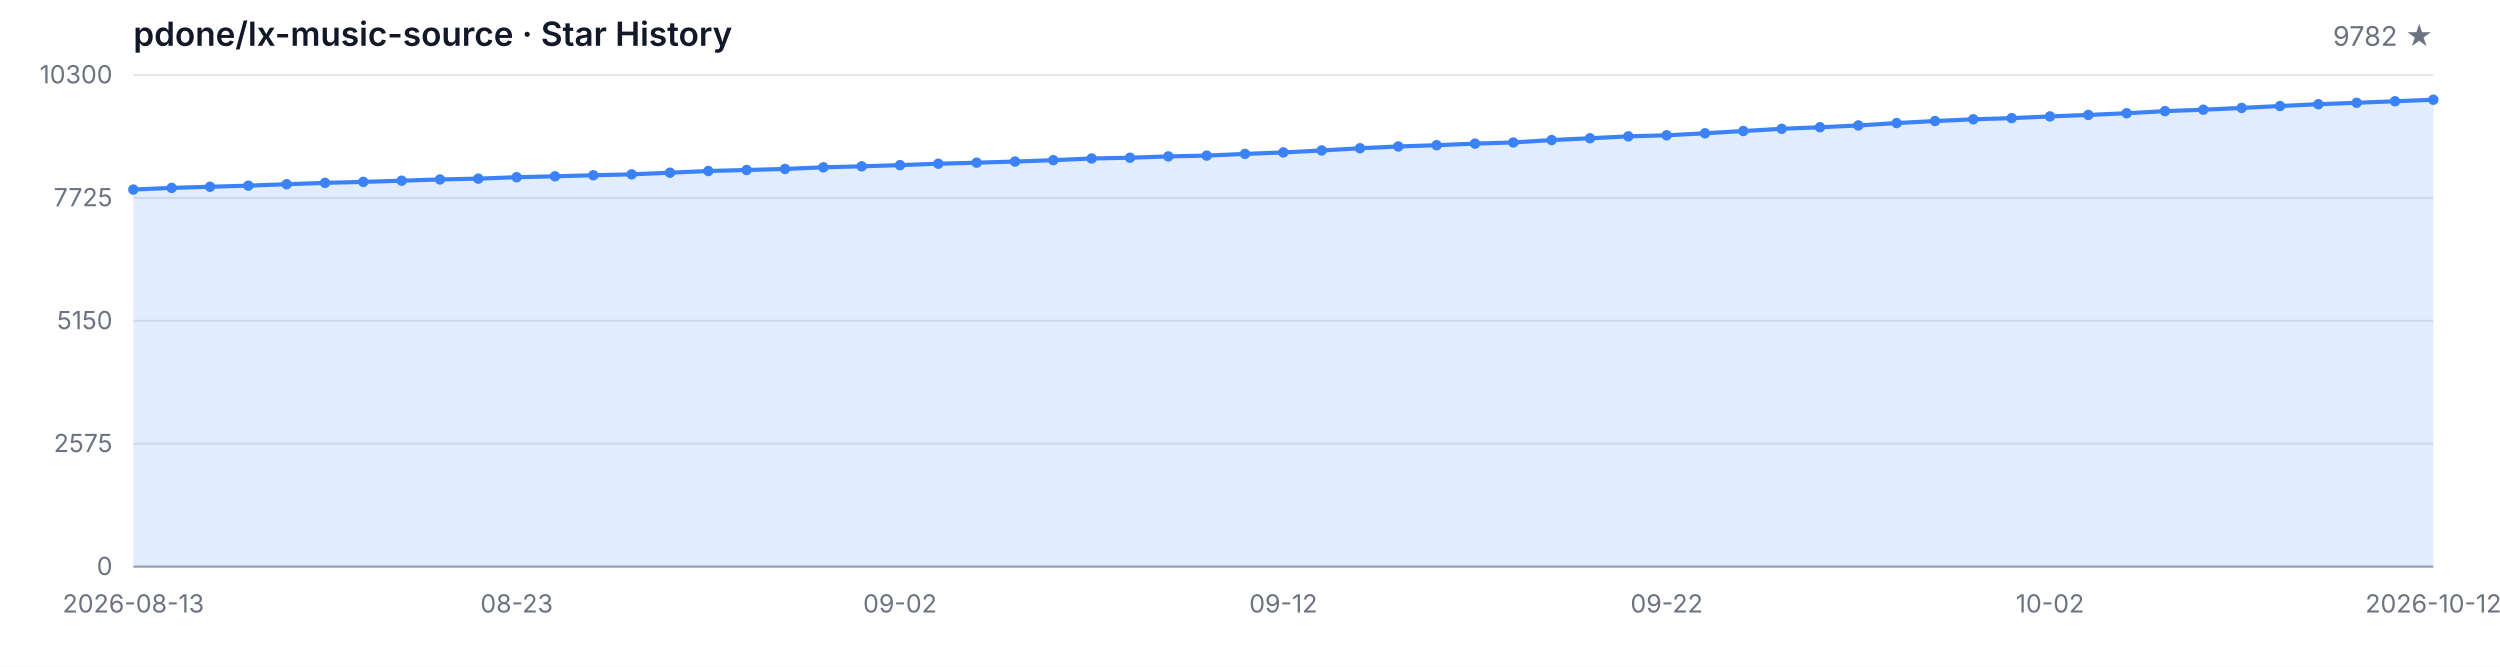
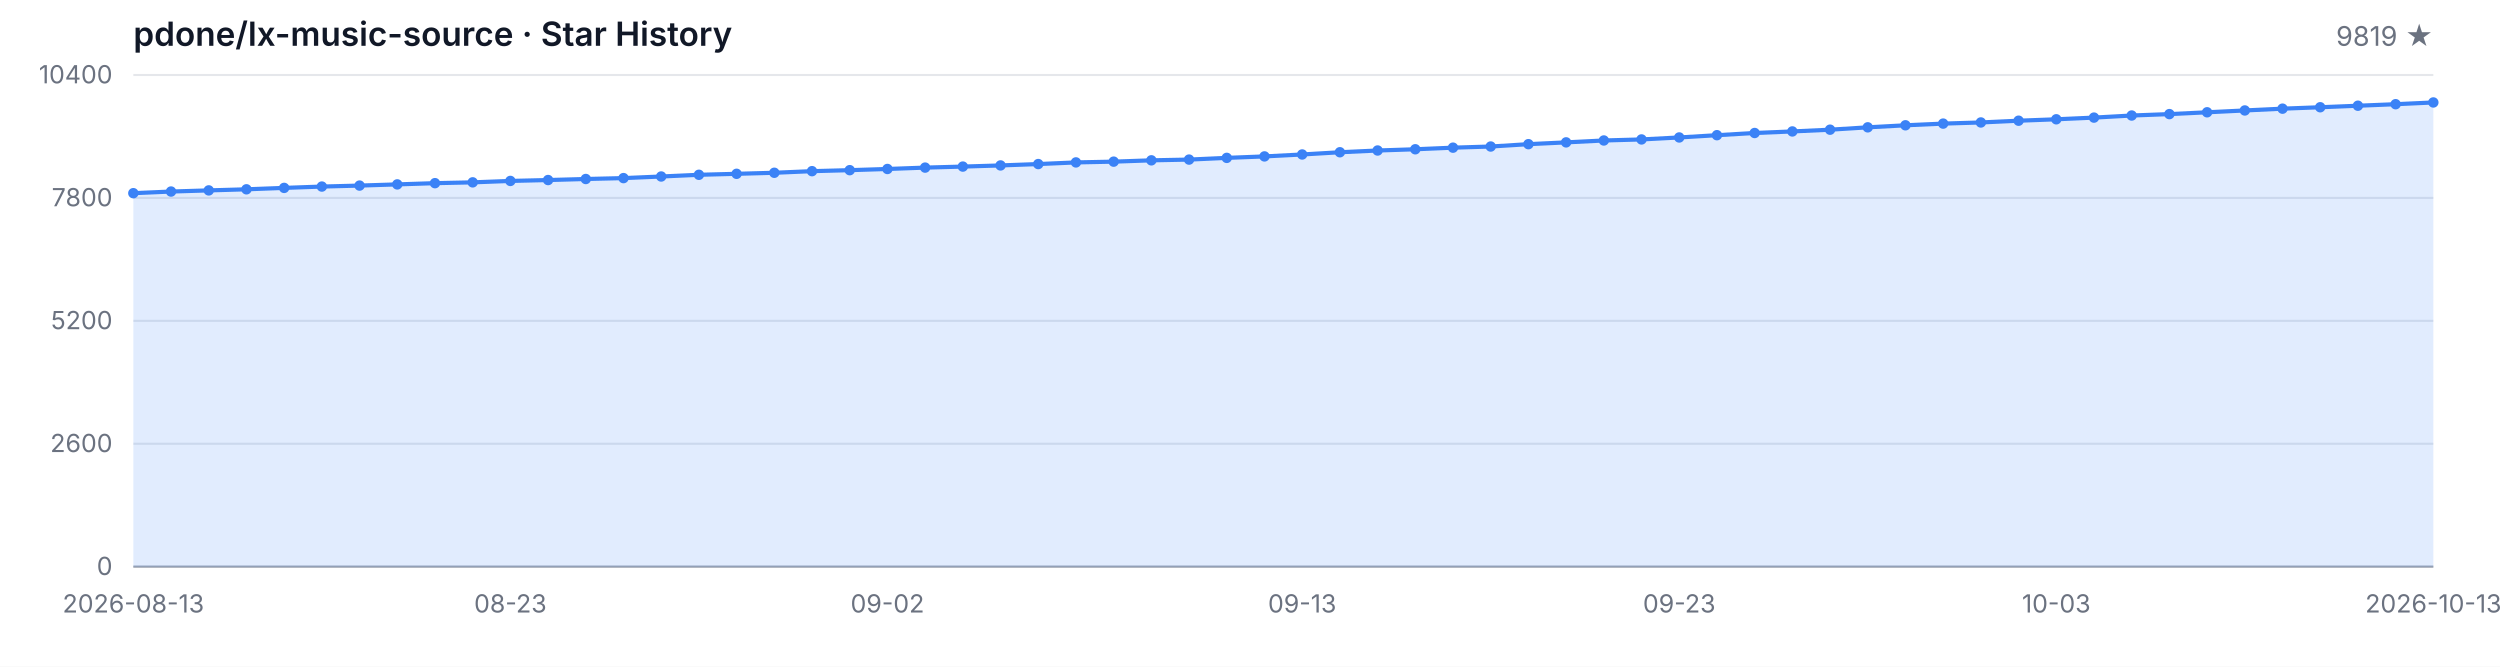
<svg xmlns="http://www.w3.org/2000/svg" width="1200" height="320" viewBox="0 0 1200 320" role="img" aria-label="Star History">
  <style>
  .bg { fill: #ffffff; }
  .grid { stroke: #e5e7eb; stroke-width: 1; }
  .axis { stroke: #9ca3af; stroke-width: 1; }
  .area { fill: rgba(59, 130, 246, 0.15); }
  .line { fill: none; stroke: #3b82f6; stroke-width: 2; stroke-linejoin: round; stroke-linecap: round; }
  .dot { fill: #3b82f6; }
  .tlabel { fill: #6b7280; font-family: -apple-system, BlinkMacSystemFont, 'Segoe UI', sans-serif; font-size: 12px; }
  .title { fill: #111827; font-family: -apple-system, BlinkMacSystemFont, 'Segoe UI', sans-serif; font-size: 16px; font-weight: 600; }
  .subtitle { fill: #6b7280; font-family: -apple-system, BlinkMacSystemFont, 'Segoe UI', sans-serif; font-size: 13px; }
  @media (prefers-color-scheme: dark) {
    .bg { fill: #0d1117; }
    .grid { stroke: #21262d; }
    .axis { stroke: #484f58; }
    .area { fill: rgba(58, 132, 255, 0.18); }
    .line { stroke: #58a6ff; }
    .dot { fill: #58a6ff; }
    .tlabel { fill: #8b949e; }
    .title { fill: #c9d1d9; }
    .subtitle { fill: #8b949e; }
  }
</style>
  <rect class="bg" width="1200" height="320" />
  <text class="title" x="64" y="22">pdone/lx-music-source · Star History</text>
-   <text class="subtitle" x="1168" y="22" text-anchor="end">9782 ★</text>
+   <text class="subtitle" x="1168" y="22" text-anchor="end">9819 ★</text>
  <line class="grid" x1="64" y1="272.00" x2="1168" y2="272.00" />
  <line class="grid" x1="64" y1="213.00" x2="1168" y2="213.00" />
  <line class="grid" x1="64" y1="154.00" x2="1168" y2="154.00" />
  <line class="grid" x1="64" y1="95.00" x2="1168" y2="95.00" />
  <line class="grid" x1="64" y1="36.00" x2="1168" y2="36.00" />
  <text class="tlabel" x="54" y="276.00" text-anchor="end">0</text>
-   <text class="tlabel" x="54" y="217.00" text-anchor="end">2575</text>
-   <text class="tlabel" x="54" y="158.00" text-anchor="end">5150</text>
-   <text class="tlabel" x="54" y="99.00" text-anchor="end">7725</text>
-   <text class="tlabel" x="54" y="40.00" text-anchor="end">10300</text>
+   <text class="tlabel" x="54" y="217.00" text-anchor="end">2600</text>
+   <text class="tlabel" x="54" y="158.00" text-anchor="end">5200</text>
+   <text class="tlabel" x="54" y="99.00" text-anchor="end">7800</text>
+   <text class="tlabel" x="54" y="40.00" text-anchor="end">10400</text>
  <line class="axis" x1="64" y1="272" x2="1168" y2="272" />
-   <path class="area" d="M 64.00 272.00 L 64.00 90.99 L 82.40 90.19 L 100.80 89.64 L 119.20 89.11 L 137.60 88.42 L 156.00 87.78 L 174.40 87.30 L 192.80 86.73 L 211.20 86.13 L 229.60 85.74 L 248.00 85.06 L 266.40 84.62 L 284.80 84.12 L 303.20 83.68 L 321.60 82.90 L 340.00 82.08 L 358.40 81.60 L 376.80 81.09 L 395.20 80.31 L 413.60 79.83 L 432.00 79.26 L 450.40 78.59 L 468.80 78.09 L 487.20 77.54 L 505.60 76.88 L 524.00 76.07 L 542.40 75.71 L 560.80 75.07 L 579.20 74.70 L 597.60 73.87 L 616.00 73.16 L 634.40 72.22 L 652.80 71.15 L 671.20 70.30 L 689.60 69.70 L 708.00 68.93 L 726.40 68.38 L 744.80 67.23 L 763.20 66.36 L 781.60 65.44 L 800.00 64.94 L 818.40 63.98 L 836.80 62.88 L 855.20 61.82 L 873.60 61.07 L 892.00 60.22 L 910.40 59.07 L 928.80 58.09 L 947.20 57.26 L 965.60 56.71 L 984.00 55.87 L 1002.40 55.18 L 1020.80 54.35 L 1039.20 53.34 L 1057.60 52.66 L 1076.00 51.79 L 1094.40 50.89 L 1112.80 50.02 L 1131.20 49.34 L 1149.60 48.60 L 1168.00 47.87 L 1168.00 272.00 Z" />
-   <path class="line" d="M 64.00 90.99 L 82.40 90.19 L 100.80 89.64 L 119.20 89.11 L 137.60 88.42 L 156.00 87.78 L 174.40 87.30 L 192.80 86.73 L 211.20 86.13 L 229.60 85.74 L 248.00 85.06 L 266.40 84.62 L 284.80 84.12 L 303.20 83.68 L 321.60 82.90 L 340.00 82.08 L 358.40 81.60 L 376.80 81.09 L 395.20 80.31 L 413.60 79.83 L 432.00 79.26 L 450.40 78.59 L 468.80 78.09 L 487.20 77.54 L 505.60 76.88 L 524.00 76.07 L 542.40 75.71 L 560.80 75.07 L 579.20 74.70 L 597.60 73.87 L 616.00 73.16 L 634.40 72.22 L 652.80 71.15 L 671.20 70.30 L 689.60 69.70 L 708.00 68.93 L 726.40 68.38 L 744.80 67.23 L 763.20 66.36 L 781.60 65.44 L 800.00 64.94 L 818.40 63.98 L 836.80 62.88 L 855.20 61.82 L 873.60 61.07 L 892.00 60.22 L 910.40 59.07 L 928.80 58.09 L 947.20 57.26 L 965.60 56.71 L 984.00 55.87 L 1002.40 55.18 L 1020.80 54.35 L 1039.20 53.34 L 1057.60 52.66 L 1076.00 51.79 L 1094.40 50.89 L 1112.80 50.02 L 1131.20 49.34 L 1149.60 48.60 L 1168.00 47.87" />
-   <circle class="dot" cx="64.00" cy="90.99" r="2.5" />
-   <circle class="dot" cx="82.40" cy="90.19" r="2.5" />
-   <circle class="dot" cx="100.80" cy="89.64" r="2.5" />
-   <circle class="dot" cx="119.20" cy="89.11" r="2.5" />
-   <circle class="dot" cx="137.60" cy="88.42" r="2.5" />
-   <circle class="dot" cx="156.00" cy="87.78" r="2.5" />
-   <circle class="dot" cx="174.40" cy="87.30" r="2.5" />
-   <circle class="dot" cx="192.80" cy="86.73" r="2.5" />
-   <circle class="dot" cx="211.20" cy="86.13" r="2.5" />
-   <circle class="dot" cx="229.60" cy="85.74" r="2.5" />
-   <circle class="dot" cx="248.00" cy="85.06" r="2.5" />
-   <circle class="dot" cx="266.40" cy="84.62" r="2.5" />
-   <circle class="dot" cx="284.80" cy="84.12" r="2.5" />
-   <circle class="dot" cx="303.20" cy="83.68" r="2.5" />
-   <circle class="dot" cx="321.60" cy="82.90" r="2.5" />
-   <circle class="dot" cx="340.00" cy="82.08" r="2.5" />
-   <circle class="dot" cx="358.40" cy="81.60" r="2.5" />
-   <circle class="dot" cx="376.80" cy="81.09" r="2.5" />
-   <circle class="dot" cx="395.20" cy="80.31" r="2.5" />
-   <circle class="dot" cx="413.60" cy="79.83" r="2.5" />
-   <circle class="dot" cx="432.00" cy="79.26" r="2.5" />
-   <circle class="dot" cx="450.40" cy="78.59" r="2.5" />
-   <circle class="dot" cx="468.80" cy="78.09" r="2.5" />
-   <circle class="dot" cx="487.20" cy="77.54" r="2.5" />
-   <circle class="dot" cx="505.60" cy="76.88" r="2.5" />
-   <circle class="dot" cx="524.00" cy="76.07" r="2.5" />
-   <circle class="dot" cx="542.40" cy="75.71" r="2.5" />
-   <circle class="dot" cx="560.80" cy="75.07" r="2.5" />
-   <circle class="dot" cx="579.20" cy="74.70" r="2.5" />
-   <circle class="dot" cx="597.60" cy="73.87" r="2.5" />
-   <circle class="dot" cx="616.00" cy="73.16" r="2.5" />
-   <circle class="dot" cx="634.40" cy="72.22" r="2.5" />
-   <circle class="dot" cx="652.80" cy="71.15" r="2.5" />
-   <circle class="dot" cx="671.20" cy="70.30" r="2.5" />
-   <circle class="dot" cx="689.60" cy="69.70" r="2.5" />
-   <circle class="dot" cx="708.00" cy="68.93" r="2.5" />
-   <circle class="dot" cx="726.40" cy="68.38" r="2.5" />
-   <circle class="dot" cx="744.80" cy="67.23" r="2.5" />
-   <circle class="dot" cx="763.20" cy="66.36" r="2.5" />
-   <circle class="dot" cx="781.60" cy="65.44" r="2.5" />
-   <circle class="dot" cx="800.00" cy="64.94" r="2.5" />
-   <circle class="dot" cx="818.40" cy="63.98" r="2.5" />
-   <circle class="dot" cx="836.80" cy="62.88" r="2.5" />
-   <circle class="dot" cx="855.20" cy="61.82" r="2.5" />
-   <circle class="dot" cx="873.60" cy="61.07" r="2.5" />
-   <circle class="dot" cx="892.00" cy="60.22" r="2.5" />
-   <circle class="dot" cx="910.40" cy="59.07" r="2.5" />
-   <circle class="dot" cx="928.80" cy="58.09" r="2.5" />
-   <circle class="dot" cx="947.20" cy="57.26" r="2.5" />
-   <circle class="dot" cx="965.60" cy="56.71" r="2.5" />
-   <circle class="dot" cx="984.00" cy="55.87" r="2.5" />
-   <circle class="dot" cx="1002.40" cy="55.18" r="2.5" />
-   <circle class="dot" cx="1020.80" cy="54.35" r="2.5" />
-   <circle class="dot" cx="1039.20" cy="53.34" r="2.5" />
-   <circle class="dot" cx="1057.60" cy="52.66" r="2.5" />
-   <circle class="dot" cx="1076.00" cy="51.79" r="2.5" />
-   <circle class="dot" cx="1094.40" cy="50.89" r="2.5" />
-   <circle class="dot" cx="1112.80" cy="50.02" r="2.5" />
-   <circle class="dot" cx="1131.20" cy="49.34" r="2.5" />
-   <circle class="dot" cx="1149.60" cy="48.60" r="2.5" />
-   <circle class="dot" cx="1168.00" cy="47.87" r="2.5" />
+   <path class="area" d="M 64.00 272.00 L 64.00 92.73 L 82.10 91.94 L 100.20 91.39 L 118.30 90.87 L 136.39 90.19 L 154.49 89.55 L 172.59 89.08 L 190.69 88.51 L 208.79 87.92 L 226.89 87.53 L 244.98 86.85 L 263.08 86.42 L 281.18 85.92 L 299.28 85.49 L 317.38 84.72 L 335.48 83.90 L 353.57 83.43 L 371.67 82.93 L 389.77 82.16 L 407.87 81.68 L 425.97 81.11 L 444.07 80.45 L 462.16 79.96 L 480.26 79.41 L 498.36 78.75 L 516.46 77.96 L 534.56 77.59 L 552.66 76.96 L 570.75 76.60 L 588.85 75.78 L 606.95 75.08 L 625.05 74.15 L 643.15 73.08 L 661.25 72.24 L 679.34 71.65 L 697.44 70.88 L 715.54 70.33 L 733.64 69.20 L 751.74 68.34 L 769.84 67.43 L 787.93 66.93 L 806.03 65.98 L 824.13 64.89 L 842.23 63.84 L 860.33 63.09 L 878.43 62.25 L 896.52 61.12 L 914.62 60.14 L 932.72 59.33 L 950.82 58.78 L 968.92 57.94 L 987.02 57.26 L 1005.11 56.45 L 1023.21 55.45 L 1041.31 54.77 L 1059.41 53.90 L 1077.51 53.02 L 1095.61 52.16 L 1113.70 51.48 L 1131.80 50.75 L 1149.90 50.02 L 1168.00 49.18 L 1168.00 272.00 Z" />
+   <path class="line" d="M 64.00 92.73 L 82.10 91.94 L 100.20 91.39 L 118.30 90.87 L 136.39 90.19 L 154.49 89.55 L 172.59 89.08 L 190.69 88.51 L 208.79 87.92 L 226.89 87.53 L 244.98 86.85 L 263.08 86.42 L 281.18 85.92 L 299.28 85.49 L 317.38 84.72 L 335.48 83.90 L 353.57 83.43 L 371.67 82.93 L 389.77 82.16 L 407.87 81.68 L 425.97 81.11 L 444.07 80.45 L 462.16 79.96 L 480.26 79.41 L 498.36 78.75 L 516.46 77.96 L 534.56 77.59 L 552.66 76.96 L 570.75 76.60 L 588.85 75.78 L 606.95 75.08 L 625.05 74.15 L 643.15 73.08 L 661.25 72.24 L 679.34 71.65 L 697.44 70.88 L 715.54 70.33 L 733.64 69.20 L 751.74 68.34 L 769.84 67.43 L 787.93 66.93 L 806.03 65.98 L 824.13 64.89 L 842.23 63.84 L 860.33 63.09 L 878.43 62.25 L 896.52 61.12 L 914.62 60.14 L 932.72 59.33 L 950.82 58.78 L 968.92 57.94 L 987.02 57.26 L 1005.11 56.45 L 1023.21 55.45 L 1041.31 54.77 L 1059.41 53.90 L 1077.51 53.02 L 1095.61 52.16 L 1113.70 51.48 L 1131.80 50.75 L 1149.90 50.02 L 1168.00 49.18" />
+   <circle class="dot" cx="64.00" cy="92.73" r="2.5" />
+   <circle class="dot" cx="82.10" cy="91.94" r="2.5" />
+   <circle class="dot" cx="100.20" cy="91.39" r="2.5" />
+   <circle class="dot" cx="118.30" cy="90.87" r="2.5" />
+   <circle class="dot" cx="136.39" cy="90.19" r="2.5" />
+   <circle class="dot" cx="154.49" cy="89.55" r="2.5" />
+   <circle class="dot" cx="172.59" cy="89.08" r="2.5" />
+   <circle class="dot" cx="190.69" cy="88.51" r="2.5" />
+   <circle class="dot" cx="208.79" cy="87.92" r="2.5" />
+   <circle class="dot" cx="226.89" cy="87.53" r="2.5" />
+   <circle class="dot" cx="244.98" cy="86.85" r="2.5" />
+   <circle class="dot" cx="263.08" cy="86.42" r="2.5" />
+   <circle class="dot" cx="281.18" cy="85.92" r="2.5" />
+   <circle class="dot" cx="299.28" cy="85.49" r="2.5" />
+   <circle class="dot" cx="317.38" cy="84.72" r="2.5" />
+   <circle class="dot" cx="335.48" cy="83.90" r="2.5" />
+   <circle class="dot" cx="353.57" cy="83.43" r="2.5" />
+   <circle class="dot" cx="371.67" cy="82.93" r="2.5" />
+   <circle class="dot" cx="389.77" cy="82.16" r="2.5" />
+   <circle class="dot" cx="407.87" cy="81.68" r="2.5" />
+   <circle class="dot" cx="425.97" cy="81.11" r="2.5" />
+   <circle class="dot" cx="444.07" cy="80.45" r="2.5" />
+   <circle class="dot" cx="462.16" cy="79.96" r="2.5" />
+   <circle class="dot" cx="480.26" cy="79.41" r="2.5" />
+   <circle class="dot" cx="498.36" cy="78.75" r="2.5" />
+   <circle class="dot" cx="516.46" cy="77.96" r="2.5" />
+   <circle class="dot" cx="534.56" cy="77.59" r="2.5" />
+   <circle class="dot" cx="552.66" cy="76.96" r="2.5" />
+   <circle class="dot" cx="570.75" cy="76.60" r="2.5" />
+   <circle class="dot" cx="588.85" cy="75.78" r="2.5" />
+   <circle class="dot" cx="606.95" cy="75.08" r="2.5" />
+   <circle class="dot" cx="625.05" cy="74.15" r="2.5" />
+   <circle class="dot" cx="643.15" cy="73.08" r="2.5" />
+   <circle class="dot" cx="661.25" cy="72.24" r="2.5" />
+   <circle class="dot" cx="679.34" cy="71.65" r="2.5" />
+   <circle class="dot" cx="697.44" cy="70.88" r="2.5" />
+   <circle class="dot" cx="715.54" cy="70.33" r="2.5" />
+   <circle class="dot" cx="733.64" cy="69.20" r="2.5" />
+   <circle class="dot" cx="751.74" cy="68.34" r="2.5" />
+   <circle class="dot" cx="769.84" cy="67.43" r="2.5" />
+   <circle class="dot" cx="787.93" cy="66.93" r="2.5" />
+   <circle class="dot" cx="806.03" cy="65.98" r="2.5" />
+   <circle class="dot" cx="824.13" cy="64.89" r="2.5" />
+   <circle class="dot" cx="842.23" cy="63.84" r="2.5" />
+   <circle class="dot" cx="860.33" cy="63.09" r="2.5" />
+   <circle class="dot" cx="878.43" cy="62.25" r="2.5" />
+   <circle class="dot" cx="896.52" cy="61.12" r="2.5" />
+   <circle class="dot" cx="914.62" cy="60.14" r="2.5" />
+   <circle class="dot" cx="932.72" cy="59.33" r="2.5" />
+   <circle class="dot" cx="950.82" cy="58.78" r="2.5" />
+   <circle class="dot" cx="968.92" cy="57.94" r="2.5" />
+   <circle class="dot" cx="987.02" cy="57.26" r="2.5" />
+   <circle class="dot" cx="1005.11" cy="56.45" r="2.5" />
+   <circle class="dot" cx="1023.21" cy="55.45" r="2.5" />
+   <circle class="dot" cx="1041.31" cy="54.77" r="2.5" />
+   <circle class="dot" cx="1059.41" cy="53.90" r="2.5" />
+   <circle class="dot" cx="1077.51" cy="53.02" r="2.5" />
+   <circle class="dot" cx="1095.61" cy="52.16" r="2.5" />
+   <circle class="dot" cx="1113.70" cy="51.48" r="2.5" />
+   <circle class="dot" cx="1131.80" cy="50.75" r="2.5" />
+   <circle class="dot" cx="1149.90" cy="50.02" r="2.5" />
+   <circle class="dot" cx="1168.00" cy="49.18" r="2.5" />
  <text class="tlabel" x="64.00" y="294" text-anchor="middle">2026-08-13</text>
-   <text class="tlabel" x="248.00" y="294" text-anchor="middle">08-23</text>
-   <text class="tlabel" x="432.00" y="294" text-anchor="middle">09-02</text>
-   <text class="tlabel" x="616.00" y="294" text-anchor="middle">09-12</text>
-   <text class="tlabel" x="800.00" y="294" text-anchor="middle">09-22</text>
-   <text class="tlabel" x="984.00" y="294" text-anchor="middle">10-02</text>
-   <text class="tlabel" x="1168.00" y="294" text-anchor="middle">2026-10-12</text>
+   <text class="tlabel" x="244.98" y="294" text-anchor="middle">08-23</text>
+   <text class="tlabel" x="425.97" y="294" text-anchor="middle">09-02</text>
+   <text class="tlabel" x="625.05" y="294" text-anchor="middle">09-13</text>
+   <text class="tlabel" x="806.03" y="294" text-anchor="middle">09-23</text>
+   <text class="tlabel" x="987.02" y="294" text-anchor="middle">10-03</text>
+   <text class="tlabel" x="1168.00" y="294" text-anchor="middle">2026-10-13</text>
</svg>
